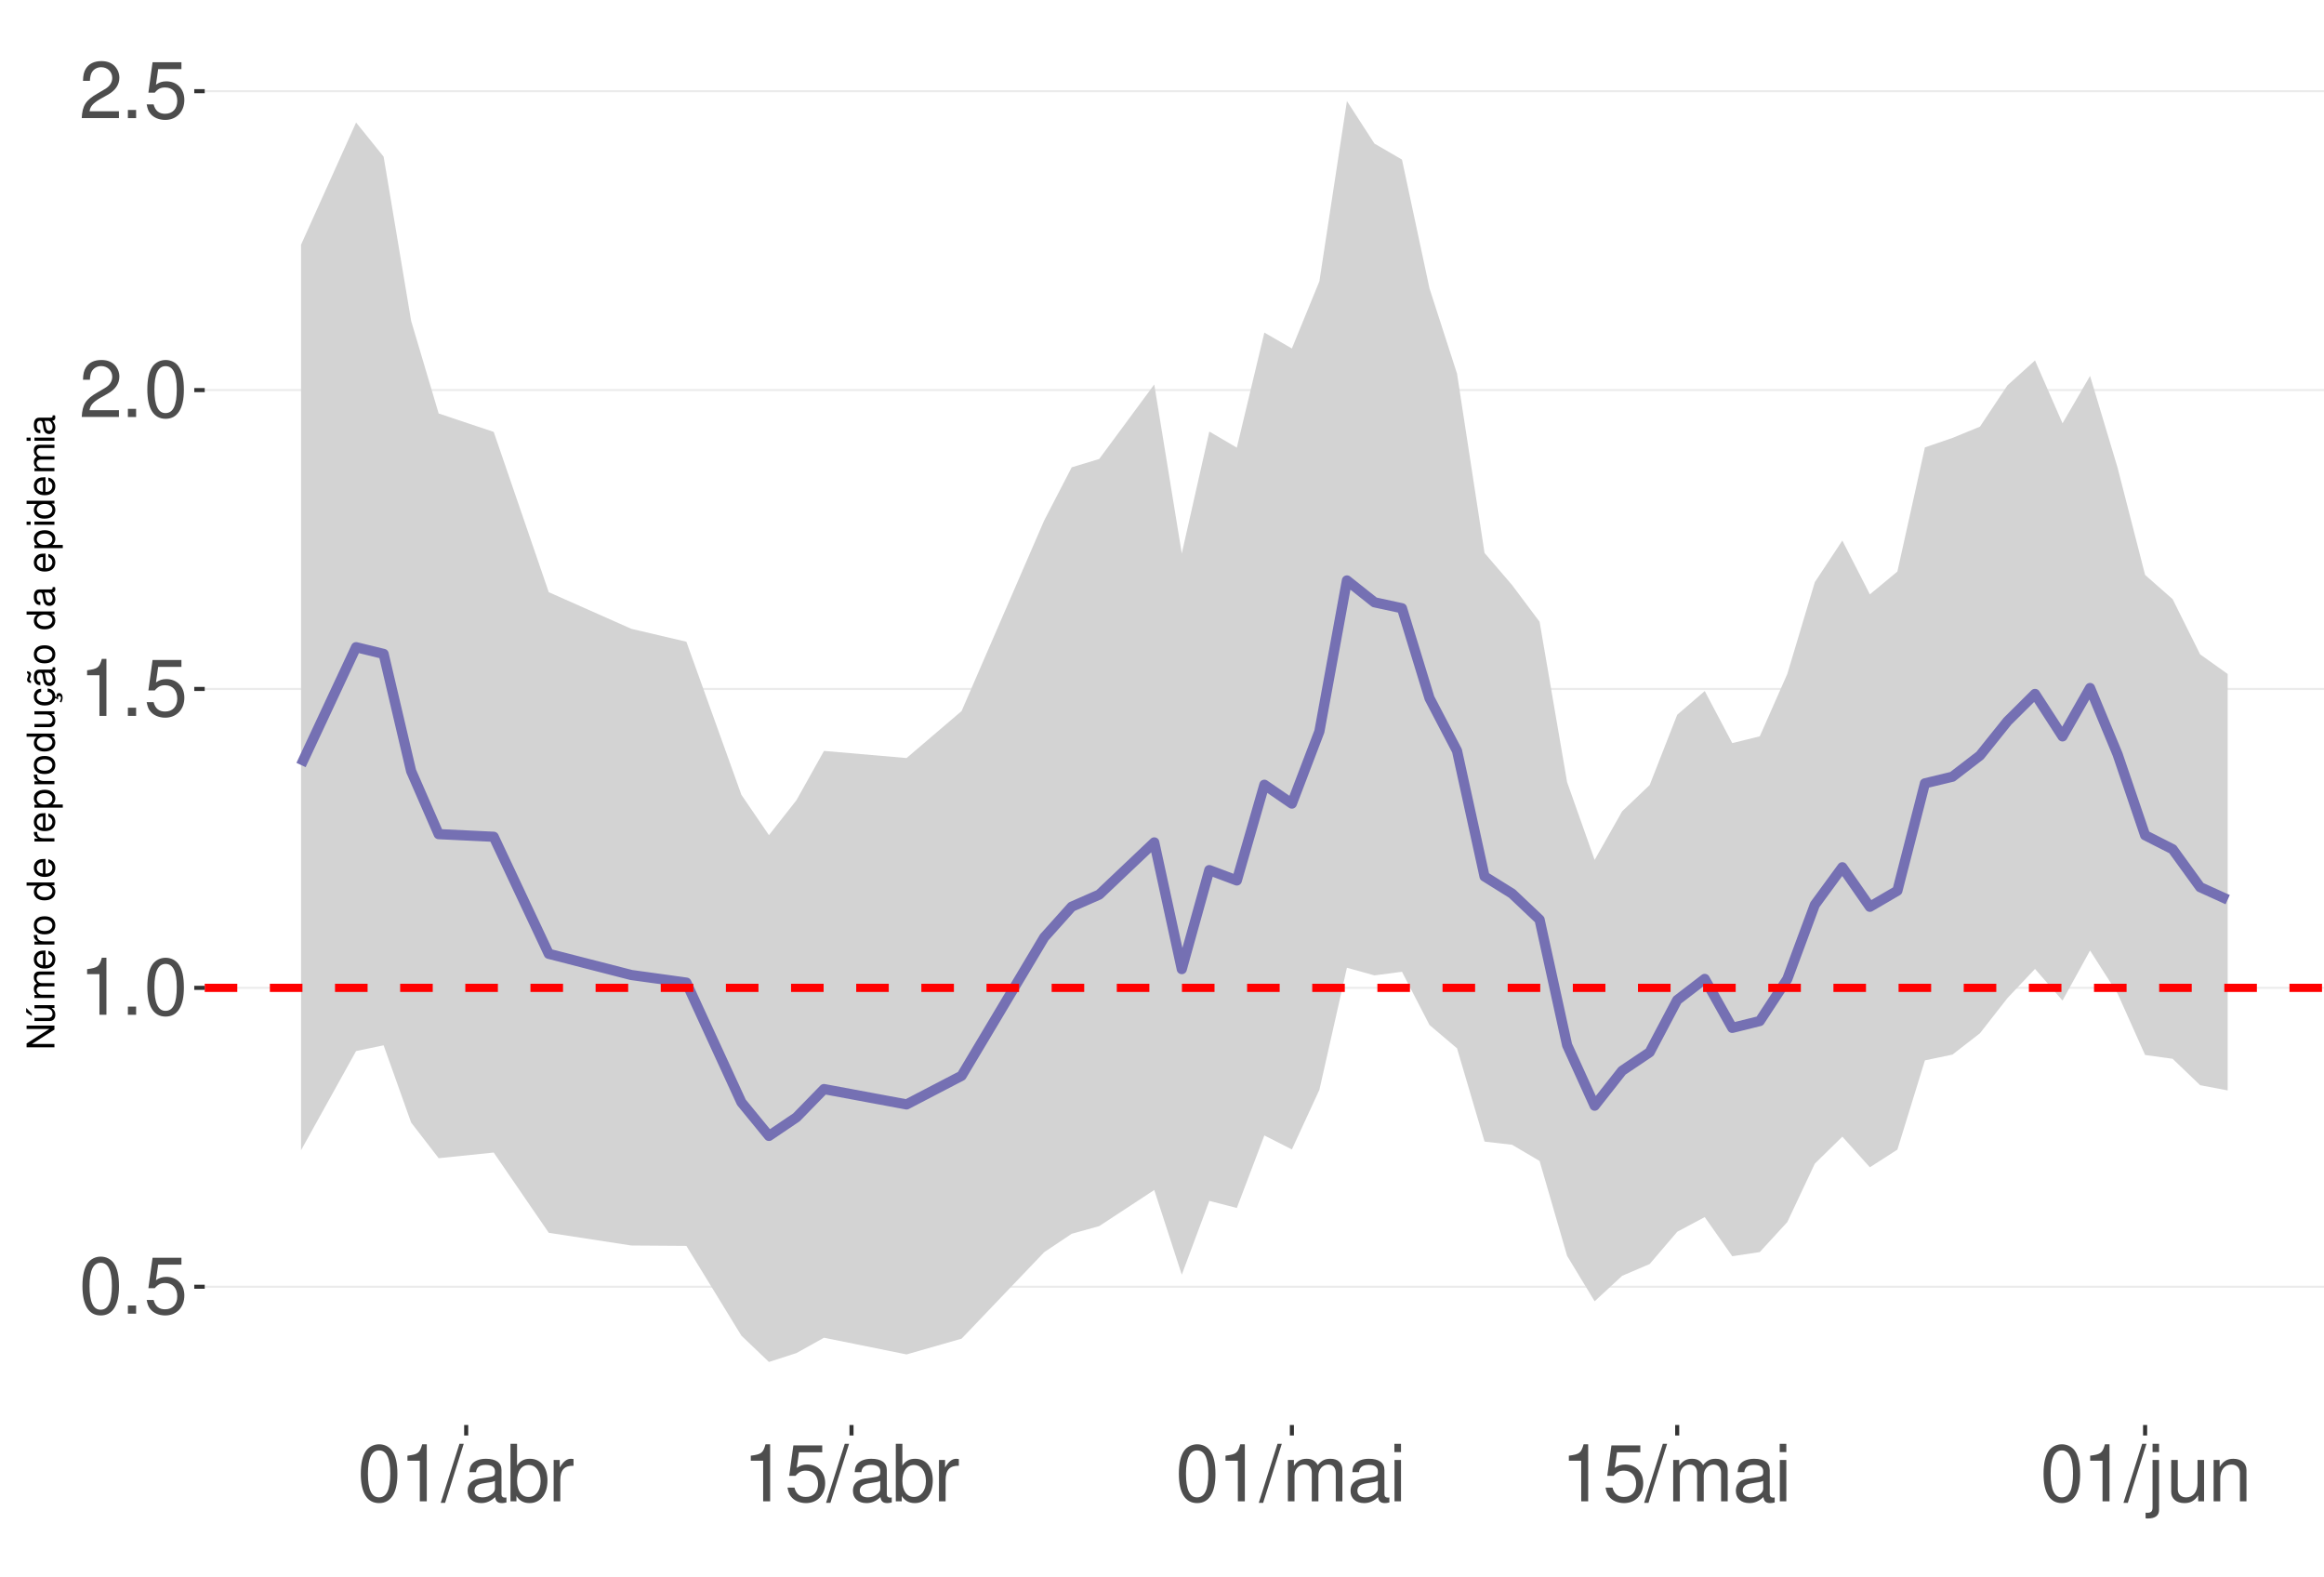
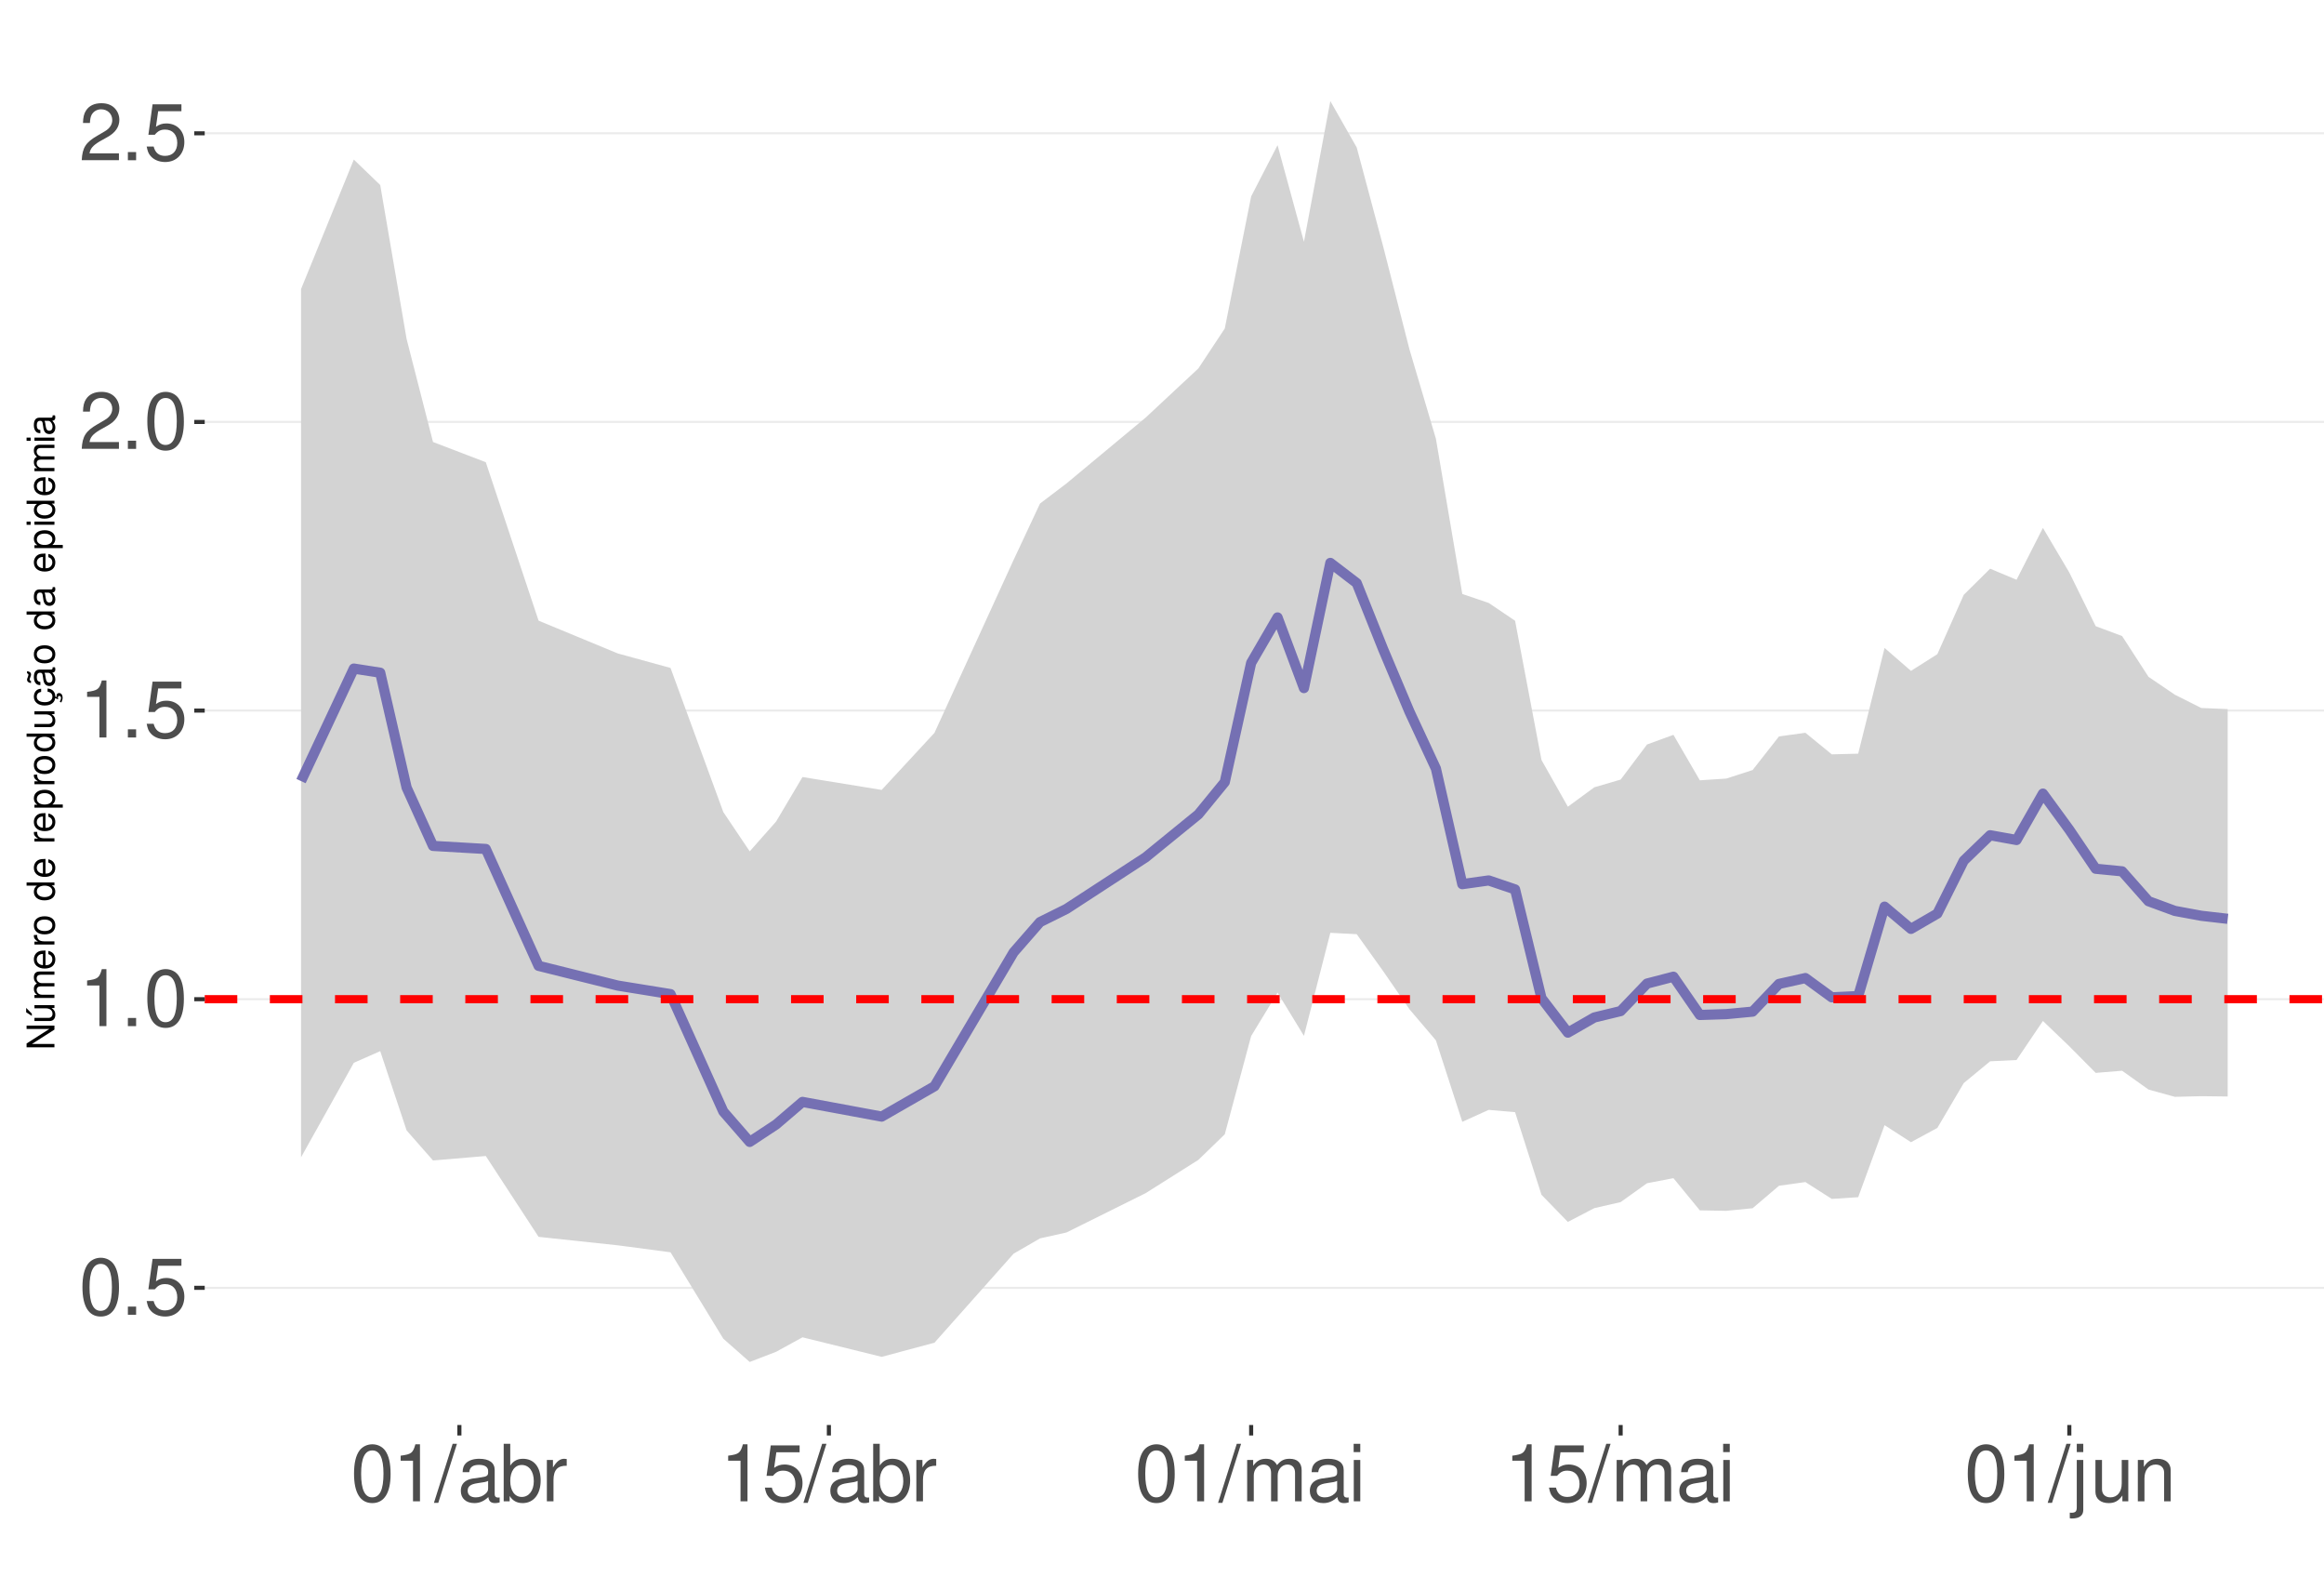
<svg xmlns="http://www.w3.org/2000/svg" xmlns:xlink="http://www.w3.org/1999/xlink" width="609pt" height="413pt" viewBox="0 0 609 413" version="1.1">
  <defs>
    <g>
      <symbol overflow="visible" id="glyph0-0">
        <path style="stroke:none;" d="" />
      </symbol>
      <symbol overflow="visible" id="glyph0-1">
        <path style="stroke:none;" d="M 5.688 -14.938 C 4.312 -14.938 3.078 -14.312 2.312 -13.297 C 1.359 -11.984 0.891 -10 0.891 -7.234 C 0.891 -2.188 2.547 0.469 5.688 0.469 C 8.781 0.469 10.469 -2.188 10.469 -7.109 C 10.469 -10 10.016 -11.938 9.047 -13.297 C 8.281 -14.328 7.062 -14.938 5.688 -14.938 Z M 5.688 -13.328 C 7.641 -13.328 8.609 -11.312 8.609 -7.266 C 8.609 -3.016 7.656 -1.031 5.641 -1.031 C 3.719 -1.031 2.75 -3.094 2.75 -7.203 C 2.75 -11.312 3.719 -13.328 5.688 -13.328 Z M 5.688 -13.328 " />
      </symbol>
      <symbol overflow="visible" id="glyph0-2">
        <path style="stroke:none;" d="M 3.953 -2.141 L 1.797 -2.141 L 1.797 0 L 3.953 0 Z M 3.953 -2.141 " />
      </symbol>
      <symbol overflow="visible" id="glyph0-3">
        <path style="stroke:none;" d="M 9.828 -14.641 L 2.266 -14.641 L 1.172 -6.672 L 2.844 -6.672 C 3.703 -7.688 4.406 -8.031 5.562 -8.031 C 7.516 -8.031 8.734 -6.688 8.734 -4.531 C 8.734 -2.422 7.516 -1.141 5.531 -1.141 C 3.953 -1.141 2.969 -1.938 2.547 -3.594 L 0.719 -3.594 C 0.969 -2.391 1.172 -1.812 1.609 -1.281 C 2.438 -0.172 3.922 0.469 5.578 0.469 C 8.531 0.469 10.594 -1.672 10.594 -4.766 C 10.594 -7.656 8.672 -9.641 5.859 -9.641 C 4.828 -9.641 4 -9.375 3.156 -8.766 L 3.734 -12.844 L 9.828 -12.844 Z M 9.828 -14.641 " />
      </symbol>
      <symbol overflow="visible" id="glyph0-4">
        <path style="stroke:none;" d="M 5.344 -10.641 L 5.344 0 L 7.172 0 L 7.172 -14.938 L 5.969 -14.938 C 5.328 -12.641 4.922 -12.328 2.109 -11.953 L 2.109 -10.641 Z M 5.344 -10.641 " />
      </symbol>
      <symbol overflow="visible" id="glyph0-5">
        <path style="stroke:none;" d="M 10.453 -1.797 L 2.75 -1.797 C 2.938 -3.031 3.594 -3.828 5.391 -4.922 L 7.453 -6.078 C 9.5 -7.203 10.562 -8.734 10.562 -10.578 C 10.562 -11.812 10.062 -12.969 9.188 -13.781 C 8.328 -14.562 7.25 -14.938 5.859 -14.938 C 4 -14.938 2.625 -14.281 1.812 -13 C 1.297 -12.203 1.078 -11.281 1.031 -9.766 L 2.844 -9.766 C 2.906 -10.781 3.031 -11.375 3.281 -11.875 C 3.766 -12.781 4.703 -13.344 5.797 -13.344 C 7.453 -13.344 8.703 -12.141 8.703 -10.531 C 8.703 -9.344 8.016 -8.297 6.719 -7.562 L 4.812 -6.438 C 1.75 -4.688 0.875 -3.281 0.703 -0.016 L 10.453 -0.016 Z M 10.453 -1.797 " />
      </symbol>
      <symbol overflow="visible" id="glyph0-6">
        <path style="stroke:none;" d="M 4.734 -15.062 L -0.172 0.406 L 0.969 0.406 L 5.859 -15.062 Z M 4.734 -15.062 " />
      </symbol>
      <symbol overflow="visible" id="glyph0-7">
        <path style="stroke:none;" d="M 11.047 -1.016 C 10.859 -0.969 10.781 -0.969 10.672 -0.969 C 10.078 -0.969 9.75 -1.281 9.75 -1.812 L 9.75 -8.188 C 9.75 -10.094 8.344 -11.141 5.688 -11.141 C 4.094 -11.141 2.828 -10.672 2.094 -9.875 C 1.594 -9.312 1.391 -8.703 1.344 -7.625 L 3.078 -7.625 C 3.219 -8.938 4 -9.547 5.625 -9.547 C 7.188 -9.547 8.031 -8.969 8.031 -7.938 L 8.031 -7.484 C 8.016 -6.734 7.641 -6.469 6.234 -6.281 C 3.797 -5.969 3.422 -5.891 2.766 -5.625 C 1.516 -5.078 0.875 -4.125 0.875 -2.734 C 0.875 -0.766 2.234 0.469 4.422 0.469 C 5.781 0.469 6.875 0 8.094 -1.109 C 8.219 0 8.766 0.469 9.875 0.469 C 10.25 0.469 10.469 0.438 11.047 0.297 Z M 8.031 -3.406 C 8.031 -2.828 7.875 -2.484 7.359 -2 C 6.656 -1.359 5.797 -1.031 4.797 -1.031 C 3.453 -1.031 2.672 -1.672 2.672 -2.766 C 2.672 -3.906 3.406 -4.484 5.266 -4.75 C 7.109 -5 7.453 -5.078 8.031 -5.344 Z M 8.031 -3.406 " />
      </symbol>
      <symbol overflow="visible" id="glyph0-8">
        <path style="stroke:none;" d="M 1.109 -15.062 L 1.109 0 L 2.672 0 L 2.672 -1.391 C 3.484 -0.125 4.578 0.469 6.094 0.469 C 8.938 0.469 10.797 -1.859 10.797 -5.453 C 10.797 -8.969 9.047 -11.141 6.172 -11.141 C 4.688 -11.141 3.641 -10.578 2.828 -9.359 L 2.828 -15.062 Z M 5.844 -9.516 C 7.766 -9.516 9 -7.844 9 -5.266 C 9 -2.812 7.719 -1.141 5.844 -1.141 C 4 -1.141 2.828 -2.781 2.828 -5.328 C 2.828 -7.875 4 -9.516 5.844 -9.516 Z M 5.844 -9.516 " />
      </symbol>
      <symbol overflow="visible" id="glyph0-9">
        <path style="stroke:none;" d="M 1.422 -10.828 L 1.422 0 L 3.156 0 L 3.156 -5.625 C 3.188 -8.219 4.25 -9.375 6.625 -9.312 L 6.625 -11.078 C 6.344 -11.109 6.172 -11.141 5.969 -11.141 C 4.859 -11.141 4 -10.469 3.016 -8.859 L 3.016 -10.828 Z M 1.422 -10.828 " />
      </symbol>
      <symbol overflow="visible" id="glyph0-10">
        <path style="stroke:none;" d="M 1.453 -10.828 L 1.453 0 L 3.188 0 L 3.188 -6.797 C 3.188 -8.359 4.312 -9.625 5.719 -9.625 C 7 -9.625 7.719 -8.844 7.719 -7.453 L 7.719 0 L 9.453 0 L 9.453 -6.797 C 9.453 -8.359 10.594 -9.625 12 -9.625 C 13.266 -9.625 14 -8.812 14 -7.453 L 14 0 L 15.734 0 L 15.734 -8.125 C 15.734 -10.062 14.625 -11.141 12.594 -11.141 C 11.156 -11.141 10.281 -10.703 9.281 -9.484 C 8.641 -10.641 7.766 -11.141 6.359 -11.141 C 4.922 -11.141 3.953 -10.594 3.031 -9.297 L 3.031 -10.828 Z M 1.453 -10.828 " />
      </symbol>
      <symbol overflow="visible" id="glyph0-11">
        <path style="stroke:none;" d="M 3.094 -10.828 L 1.391 -10.828 L 1.391 0 L 3.094 0 Z M 3.094 -15.062 L 1.359 -15.062 L 1.359 -12.891 L 3.094 -12.891 Z M 3.094 -15.062 " />
      </symbol>
      <symbol overflow="visible" id="glyph0-12">
        <path style="stroke:none;" d="M 1.453 -10.828 L 1.453 1.562 C 1.453 2.641 1.109 3 0.047 3 C -0.078 3 -0.141 3 -0.375 2.969 L -0.375 4.438 C -0.172 4.484 -0.062 4.5 0.203 4.5 C 2.141 4.5 3.156 3.734 3.156 2.25 L 3.156 -10.828 Z M 3.156 -15.062 L 1.453 -15.062 L 1.453 -12.891 L 3.156 -12.891 Z M 3.156 -15.062 " />
      </symbol>
      <symbol overflow="visible" id="glyph0-13">
        <path style="stroke:none;" d="M 9.953 0 L 9.953 -10.828 L 8.234 -10.828 L 8.234 -4.688 C 8.234 -2.484 7.078 -1.031 5.281 -1.031 C 3.922 -1.031 3.062 -1.859 3.062 -3.156 L 3.062 -10.828 L 1.344 -10.828 L 1.344 -2.484 C 1.344 -0.688 2.688 0.469 4.797 0.469 C 6.375 0.469 7.391 -0.078 8.406 -1.516 L 8.406 0 Z M 9.953 0 " />
      </symbol>
      <symbol overflow="visible" id="glyph0-14">
        <path style="stroke:none;" d="M 1.453 -10.828 L 1.453 0 L 3.188 0 L 3.188 -5.969 C 3.188 -8.188 4.344 -9.625 6.109 -9.625 C 7.484 -9.625 8.344 -8.797 8.344 -7.5 L 8.344 0 L 10.062 0 L 10.062 -8.188 C 10.062 -9.984 8.719 -11.141 6.625 -11.141 C 5.016 -11.141 3.984 -10.516 3.031 -9 L 3.031 -10.828 Z M 1.453 -10.828 " />
      </symbol>
      <symbol overflow="visible" id="glyph1-0">
        <path style="stroke:none;" d="" />
      </symbol>
      <symbol overflow="visible" id="glyph1-1">
        <path style="stroke:none;" d="M -7.297 -6.453 L -7.297 -5.578 L -1.328 -5.578 L -7.297 -1.766 L -7.297 -0.766 L 0 -0.766 L 0 -1.641 L -5.906 -1.641 L 0 -5.406 L 0 -6.453 Z M -7.297 -6.453 " />
      </symbol>
      <symbol overflow="visible" id="glyph1-2">
        <path style="stroke:none;" d="M 0 -4.812 L -5.234 -4.812 L -5.234 -3.984 L -2.266 -3.984 C -1.203 -3.984 -0.5 -3.438 -0.5 -2.562 C -0.5 -1.906 -0.906 -1.484 -1.531 -1.484 L -5.234 -1.484 L -5.234 -0.656 L -1.203 -0.656 C -0.328 -0.656 0.234 -1.297 0.234 -2.312 C 0.234 -3.094 -0.047 -3.578 -0.734 -4.062 L 0 -4.062 Z M -7.406 -2.953 L -5.922 -2 L -5.922 -2.594 L -7.406 -4.094 Z M -7.406 -2.953 " />
      </symbol>
      <symbol overflow="visible" id="glyph1-3">
        <path style="stroke:none;" d="M -5.234 -0.703 L 0 -0.703 L 0 -1.547 L -3.297 -1.547 C -4.047 -1.547 -4.656 -2.094 -4.656 -2.766 C -4.656 -3.391 -4.281 -3.734 -3.609 -3.734 L 0 -3.734 L 0 -4.578 L -3.297 -4.578 C -4.047 -4.578 -4.656 -5.125 -4.656 -5.812 C -4.656 -6.422 -4.266 -6.781 -3.609 -6.781 L 0 -6.781 L 0 -7.625 L -3.938 -7.625 C -4.875 -7.625 -5.391 -7.078 -5.391 -6.094 C -5.391 -5.406 -5.188 -4.984 -4.594 -4.484 C -5.156 -4.188 -5.391 -3.766 -5.391 -3.078 C -5.391 -2.375 -5.125 -1.906 -4.5 -1.469 L -5.234 -1.469 Z M -5.234 -0.703 " />
      </symbol>
      <symbol overflow="visible" id="glyph1-4">
        <path style="stroke:none;" d="M -2.344 -5.125 C -3.141 -5.125 -3.625 -5.062 -4.016 -4.922 C -4.875 -4.578 -5.391 -3.781 -5.391 -2.797 C -5.391 -1.344 -4.281 -0.406 -2.547 -0.406 C -0.812 -0.406 0.234 -1.297 0.234 -2.781 C 0.234 -3.984 -0.453 -4.812 -1.594 -5.016 L -1.594 -4.188 C -0.906 -3.953 -0.547 -3.484 -0.547 -2.812 C -0.547 -2.281 -0.781 -1.828 -1.219 -1.547 C -1.516 -1.344 -1.812 -1.281 -2.344 -1.266 Z M -3.016 -1.297 C -3.984 -1.359 -4.625 -1.953 -4.625 -2.797 C -4.625 -3.641 -3.953 -4.234 -3.016 -4.234 Z M -3.016 -1.297 " />
      </symbol>
      <symbol overflow="visible" id="glyph1-5">
        <path style="stroke:none;" d="M -5.234 -0.688 L 0 -0.688 L 0 -1.531 L -2.719 -1.531 C -3.984 -1.547 -4.547 -2.062 -4.516 -3.203 L -5.359 -3.203 C -5.375 -3.062 -5.391 -2.984 -5.391 -2.891 C -5.391 -2.344 -5.062 -1.938 -4.297 -1.453 L -5.234 -1.453 Z M -5.234 -0.688 " />
      </symbol>
      <symbol overflow="visible" id="glyph1-6">
        <path style="stroke:none;" d="M -5.391 -2.719 C -5.391 -1.234 -4.344 -0.359 -2.578 -0.359 C -0.812 -0.359 0.234 -1.234 0.234 -2.734 C 0.234 -4.203 -0.812 -5.094 -2.547 -5.094 C -4.359 -5.094 -5.391 -4.234 -5.391 -2.719 Z M -4.625 -2.734 C -4.625 -3.672 -3.844 -4.234 -2.547 -4.234 C -1.312 -4.234 -0.547 -3.656 -0.547 -2.734 C -0.547 -1.797 -1.312 -1.234 -2.578 -1.234 C -3.844 -1.234 -4.625 -1.797 -4.625 -2.734 Z M -4.625 -2.734 " />
      </symbol>
      <symbol overflow="visible" id="glyph1-7">
        <path style="stroke:none;" d="" />
      </symbol>
      <symbol overflow="visible" id="glyph1-8">
        <path style="stroke:none;" d="M -7.297 -4.953 L -7.297 -4.125 L -4.578 -4.125 C -5.109 -3.766 -5.391 -3.203 -5.391 -2.516 C -5.391 -1.156 -4.297 -0.266 -2.625 -0.266 C -0.859 -0.266 0.234 -1.125 0.234 -2.547 C 0.234 -3.266 -0.047 -3.766 -0.688 -4.203 L 0 -4.203 L 0 -4.953 Z M -4.609 -2.656 C -4.609 -3.547 -3.812 -4.125 -2.562 -4.125 C -1.344 -4.125 -0.547 -3.547 -0.547 -2.656 C -0.547 -1.734 -1.359 -1.125 -2.578 -1.125 C -3.797 -1.125 -4.609 -1.734 -4.609 -2.656 Z M -4.609 -2.656 " />
      </symbol>
      <symbol overflow="visible" id="glyph1-9">
        <path style="stroke:none;" d="M 2.188 -0.547 L 2.188 -1.375 L -0.547 -1.375 C -0.016 -1.812 0.234 -2.312 0.234 -2.984 C 0.234 -4.344 -0.859 -5.234 -2.531 -5.234 C -4.297 -5.234 -5.391 -4.375 -5.391 -2.984 C -5.391 -2.266 -5.062 -1.703 -4.453 -1.312 L -5.234 -1.312 L -5.234 -0.547 Z M -4.609 -2.844 C -4.609 -3.766 -3.797 -4.359 -2.547 -4.359 C -1.359 -4.359 -0.547 -3.75 -0.547 -2.844 C -0.547 -1.953 -1.344 -1.375 -2.578 -1.375 C -3.812 -1.375 -4.609 -1.953 -4.609 -2.844 Z M -4.609 -2.844 " />
      </symbol>
      <symbol overflow="visible" id="glyph1-10">
        <path style="stroke:none;" d="M 0 -4.812 L -5.234 -4.812 L -5.234 -3.984 L -2.266 -3.984 C -1.203 -3.984 -0.5 -3.438 -0.5 -2.562 C -0.5 -1.906 -0.906 -1.484 -1.531 -1.484 L -5.234 -1.484 L -5.234 -0.656 L -1.203 -0.656 C -0.328 -0.656 0.234 -1.297 0.234 -2.312 C 0.234 -3.094 -0.047 -3.578 -0.734 -4.062 L 0 -4.062 Z M 0 -4.812 " />
      </symbol>
      <symbol overflow="visible" id="glyph1-11">
        <path style="stroke:none;" d="M 0.234 -2.641 C 0.234 -3.875 -0.547 -4.703 -1.797 -4.766 L -1.797 -3.938 C -0.953 -3.797 -0.531 -3.359 -0.531 -2.656 C -0.531 -1.734 -1.281 -1.188 -2.516 -1.188 C -3.844 -1.188 -4.625 -1.719 -4.625 -2.625 C -4.625 -3.328 -4.203 -3.766 -3.484 -3.875 L -3.484 -4.703 C -3.984 -4.672 -4.312 -4.562 -4.609 -4.359 C -5.094 -4 -5.391 -3.375 -5.391 -2.641 C -5.391 -1.219 -4.266 -0.312 -2.531 -0.312 C -1.469 -0.312 -0.625 -0.672 -0.156 -1.312 C 0.047 -1.594 0.125 -1.812 0.203 -2.25 L 0.922 -1.938 L 0.984 -2.062 C 0.938 -2.188 0.906 -2.25 0.906 -2.375 C 0.906 -2.656 1.047 -2.828 1.281 -2.828 C 1.547 -2.828 1.734 -2.594 1.734 -2.297 C 1.734 -2.031 1.672 -1.844 1.438 -1.406 L 1.406 -1.312 L 1.812 -1.094 C 2.078 -1.75 2.141 -1.953 2.141 -2.344 C 2.141 -3.109 1.781 -3.578 1.203 -3.578 C 0.781 -3.578 0.547 -3.297 0.547 -2.797 C 0.547 -2.703 0.547 -2.641 0.562 -2.516 Z M 0.234 -2.641 " />
      </symbol>
      <symbol overflow="visible" id="glyph1-12">
        <path style="stroke:none;" d="M -0.484 -5.344 C -0.469 -5.266 -0.469 -5.219 -0.469 -5.172 C -0.469 -4.875 -0.625 -4.719 -0.875 -4.719 L -3.953 -4.719 C -4.891 -4.719 -5.391 -4.047 -5.391 -2.75 C -5.391 -1.984 -5.172 -1.375 -4.781 -1.016 C -4.516 -0.766 -4.203 -0.672 -3.688 -0.656 L -3.688 -1.484 C -4.328 -1.562 -4.625 -1.938 -4.625 -2.719 C -4.625 -3.484 -4.344 -3.891 -3.844 -3.891 L -3.625 -3.891 C -3.266 -3.875 -3.125 -3.703 -3.047 -3.016 C -2.891 -1.844 -2.844 -1.656 -2.719 -1.344 C -2.453 -0.734 -2 -0.422 -1.312 -0.422 C -0.375 -0.422 0.234 -1.078 0.234 -2.141 C 0.234 -2.797 0 -3.328 -0.547 -3.922 C 0 -3.984 0.234 -4.234 0.234 -4.781 C 0.234 -4.953 0.203 -5.062 0.141 -5.344 Z M -1.656 -3.891 C -1.375 -3.891 -1.203 -3.812 -0.969 -3.562 C -0.656 -3.219 -0.5 -2.812 -0.5 -2.312 C -0.5 -1.672 -0.812 -1.297 -1.344 -1.297 C -1.891 -1.297 -2.172 -1.656 -2.297 -2.547 C -2.422 -3.438 -2.453 -3.609 -2.594 -3.891 Z M -7.172 -3.75 C -6.922 -3.672 -6.812 -3.547 -6.812 -3.375 C -6.812 -3.25 -6.875 -2.984 -6.984 -2.734 C -7.156 -2.312 -7.172 -2.25 -7.172 -2.047 C -7.172 -1.594 -6.797 -1.297 -6.141 -1.188 L -6.141 -1.766 C -6.375 -1.812 -6.5 -1.938 -6.5 -2.094 C -6.5 -2.203 -6.469 -2.344 -6.375 -2.578 C -6.156 -3.156 -6.125 -3.234 -6.125 -3.438 C -6.125 -3.922 -6.484 -4.219 -7.172 -4.312 Z M -7.172 -3.75 " />
      </symbol>
      <symbol overflow="visible" id="glyph1-13">
        <path style="stroke:none;" d="M -0.484 -5.344 C -0.469 -5.266 -0.469 -5.219 -0.469 -5.172 C -0.469 -4.875 -0.625 -4.719 -0.875 -4.719 L -3.953 -4.719 C -4.891 -4.719 -5.391 -4.047 -5.391 -2.75 C -5.391 -1.984 -5.172 -1.375 -4.781 -1.016 C -4.516 -0.766 -4.203 -0.672 -3.688 -0.656 L -3.688 -1.484 C -4.328 -1.562 -4.625 -1.938 -4.625 -2.719 C -4.625 -3.484 -4.344 -3.891 -3.844 -3.891 L -3.625 -3.891 C -3.266 -3.875 -3.125 -3.703 -3.047 -3.016 C -2.891 -1.844 -2.844 -1.656 -2.719 -1.344 C -2.453 -0.734 -2 -0.422 -1.312 -0.422 C -0.375 -0.422 0.234 -1.078 0.234 -2.141 C 0.234 -2.797 0 -3.328 -0.547 -3.922 C 0 -3.984 0.234 -4.234 0.234 -4.781 C 0.234 -4.953 0.203 -5.062 0.141 -5.344 Z M -1.656 -3.891 C -1.375 -3.891 -1.203 -3.812 -0.969 -3.562 C -0.656 -3.219 -0.5 -2.812 -0.5 -2.312 C -0.5 -1.672 -0.812 -1.297 -1.344 -1.297 C -1.891 -1.297 -2.172 -1.656 -2.297 -2.547 C -2.422 -3.438 -2.453 -3.609 -2.594 -3.891 Z M -1.656 -3.891 " />
      </symbol>
      <symbol overflow="visible" id="glyph1-14">
        <path style="stroke:none;" d="M -5.234 -1.5 L -5.234 -0.672 L 0 -0.672 L 0 -1.5 Z M -7.297 -1.5 L -7.297 -0.656 L -6.234 -0.656 L -6.234 -1.5 Z M -7.297 -1.5 " />
      </symbol>
    </g>
    <clipPath id="clip1">
      <path d="M 53.645 9.961 L 609 9.961 L 609 373.328 L 53.645 373.328 Z M 53.645 9.961 " />
    </clipPath>
    <clipPath id="clip2">
-       <path d="M 53.645 336 L 609 336 L 609 338 L 53.645 338 Z M 53.645 336 " />
+       <path d="M 53.645 337 L 609 337 L 609 338 L 53.645 338 Z M 53.645 337 " />
    </clipPath>
    <clipPath id="clip3">
-       <path d="M 53.645 258 L 609 258 L 609 260 L 53.645 260 Z M 53.645 258 " />
+       <path d="M 53.645 261 L 609 261 L 609 263 L 53.645 263 Z M 53.645 261 " />
    </clipPath>
    <clipPath id="clip4">
-       <path d="M 53.645 180 L 609 180 L 609 181 L 53.645 181 Z M 53.645 180 " />
+       <path d="M 53.645 185 L 609 185 L 609 187 L 53.645 187 Z M 53.645 185 " />
    </clipPath>
    <clipPath id="clip5">
-       <path d="M 53.645 101 L 609 101 L 609 103 L 53.645 103 Z M 53.645 101 " />
+       <path d="M 53.645 110 L 609 110 L 609 111 L 53.645 111 Z M 53.645 110 " />
    </clipPath>
    <clipPath id="clip6">
-       <path d="M 53.645 23 L 609 23 L 609 25 L 53.645 25 Z M 53.645 23 " />
+       <path d="M 53.645 34 L 609 34 L 609 36 L 53.645 36 Z M 53.645 34 " />
    </clipPath>
    <clipPath id="clip7">
-       <path d="M 53.645 257 L 609 257 L 609 260 L 53.645 260 Z M 53.645 257 " />
+       <path d="M 53.645 260 L 609 260 L 609 263 L 53.645 263 Z M 53.645 260 " />
    </clipPath>
  </defs>
  <g id="surface177">
    <rect x="0" y="0" width="609" height="413" style="fill:rgb(100%,100%,100%);fill-opacity:1;stroke:none;" />
    <rect x="0" y="0" width="609" height="413" style="fill:rgb(100%,100%,100%);fill-opacity:1;stroke:none;" />
    <path style="fill:none;stroke-width:1.067;stroke-linecap:round;stroke-linejoin:round;stroke:rgb(100%,100%,100%);stroke-opacity:1;stroke-miterlimit:10;" d="M 0 413 L 609 413 L 609 0 L 0 0 Z M 0 413 " />
    <g clip-path="url(#clip1)" clip-rule="nonzero">
      <path style=" stroke:none;fill-rule:nonzero;fill:rgb(100%,100%,100%);fill-opacity:1;" d="M 53.645 373.328 L 609 373.328 L 609 9.961 L 53.645 9.961 Z M 53.645 373.328 " />
    </g>
    <g clip-path="url(#clip2)" clip-rule="nonzero">
-       <path style="fill:none;stroke-width:0.533;stroke-linecap:butt;stroke-linejoin:round;stroke:rgb(92.157%,92.157%,92.157%);stroke-opacity:1;stroke-miterlimit:10;" d="M 53.645 337.102 L 609 337.102 " />
+       <path style="fill:none;stroke-width:0.533;stroke-linecap:butt;stroke-linejoin:round;stroke:rgb(92.157%,92.157%,92.157%);stroke-opacity:1;stroke-miterlimit:10;" d="M 53.645 337.391 L 609 337.391 " />
    </g>
    <g clip-path="url(#clip3)" clip-rule="nonzero">
-       <path style="fill:none;stroke-width:0.533;stroke-linecap:butt;stroke-linejoin:round;stroke:rgb(92.157%,92.157%,92.157%);stroke-opacity:1;stroke-miterlimit:10;" d="M 53.645 258.801 L 609 258.801 " />
+       <path style="fill:none;stroke-width:0.533;stroke-linecap:butt;stroke-linejoin:round;stroke:rgb(92.157%,92.157%,92.157%);stroke-opacity:1;stroke-miterlimit:10;" d="M 53.645 261.773 L 609 261.773 " />
    </g>
    <g clip-path="url(#clip4)" clip-rule="nonzero">
-       <path style="fill:none;stroke-width:0.533;stroke-linecap:butt;stroke-linejoin:round;stroke:rgb(92.157%,92.157%,92.157%);stroke-opacity:1;stroke-miterlimit:10;" d="M 53.645 180.496 L 609 180.496 " />
+       <path style="fill:none;stroke-width:0.533;stroke-linecap:butt;stroke-linejoin:round;stroke:rgb(92.157%,92.157%,92.157%);stroke-opacity:1;stroke-miterlimit:10;" d="M 53.645 186.156 L 609 186.156 " />
    </g>
    <g clip-path="url(#clip5)" clip-rule="nonzero">
-       <path style="fill:none;stroke-width:0.533;stroke-linecap:butt;stroke-linejoin:round;stroke:rgb(92.157%,92.157%,92.157%);stroke-opacity:1;stroke-miterlimit:10;" d="M 53.645 102.195 L 609 102.195 " />
+       <path style="fill:none;stroke-width:0.533;stroke-linecap:butt;stroke-linejoin:round;stroke:rgb(92.157%,92.157%,92.157%);stroke-opacity:1;stroke-miterlimit:10;" d="M 53.645 110.543 L 609 110.543 " />
    </g>
    <g clip-path="url(#clip6)" clip-rule="nonzero">
-       <path style="fill:none;stroke-width:0.533;stroke-linecap:butt;stroke-linejoin:round;stroke:rgb(92.157%,92.157%,92.157%);stroke-opacity:1;stroke-miterlimit:10;" d="M 53.645 23.895 L 609 23.895 " />
-     </g>
-     <path style=" stroke:none;fill-rule:nonzero;fill:rgb(82.745%,82.745%,82.745%);fill-opacity:1;" d="M 78.887 64.117 L 93.312 32.098 L 100.527 41.047 L 107.738 84.07 L 114.949 108.324 L 129.375 113.152 L 143.801 155.141 L 165.438 164.738 L 179.863 168.121 L 194.285 208.227 L 201.5 218.797 L 208.711 209.629 L 215.926 196.723 L 237.562 198.594 L 251.984 186.281 L 273.625 136.352 L 280.836 122.43 L 288.047 120.242 L 302.473 100.719 L 309.684 145 L 316.898 113.055 L 324.109 117.273 L 331.324 87.133 L 338.535 91.297 L 345.746 73.684 L 352.961 26.48 L 360.172 37.621 L 367.383 41.805 L 374.598 75.559 L 381.809 97.875 L 389.023 144.867 L 396.234 153.266 L 403.445 162.891 L 410.66 204.926 L 417.871 225.281 L 425.082 212.543 L 432.297 205.656 L 439.508 187.258 L 446.723 181.039 L 453.934 194.68 L 461.145 192.902 L 468.359 176.562 L 475.57 152.516 L 482.781 141.613 L 489.996 155.711 L 497.207 149.73 L 504.422 117.207 L 511.633 114.734 L 518.844 111.773 L 526.059 100.941 L 533.27 94.426 L 540.48 110.898 L 547.695 98.492 L 554.906 122.52 L 562.121 150.621 L 569.332 156.965 L 576.543 171.43 L 583.758 176.57 L 583.758 285.672 L 576.543 284.301 L 569.332 277.383 L 562.121 276.391 L 554.906 260.293 L 547.695 249.02 L 540.48 262.125 L 533.27 253.84 L 526.059 261.469 L 518.844 270.695 L 511.633 276.285 L 504.422 277.797 L 497.207 301.18 L 489.996 305.809 L 482.781 297.785 L 475.57 304.852 L 468.359 320.16 L 461.145 328.02 L 453.934 329.109 L 446.723 318.855 L 439.508 322.707 L 432.297 331.148 L 425.082 334.238 L 417.871 340.914 L 410.66 329.023 L 403.445 304.148 L 396.234 299.91 L 389.023 299.078 L 381.809 274.641 L 374.598 268.531 L 367.383 254.586 L 360.172 255.535 L 352.961 253.535 L 345.746 285.504 L 338.535 301.129 L 331.324 297.465 L 324.109 316.469 L 316.898 314.605 L 309.684 333.949 L 302.473 311.758 L 288.047 321.219 L 280.836 323.23 L 273.625 328.055 L 251.984 350.707 L 237.562 354.836 L 215.926 350.461 L 208.711 354.477 L 201.5 356.812 L 194.285 349.926 L 179.863 326.402 L 165.438 326.301 L 143.801 322.973 L 129.375 301.945 L 114.949 303.426 L 107.738 294.09 L 100.527 273.852 L 93.312 275.359 L 78.887 301.344 Z M 78.887 64.117 " />
-     <path style="fill:none;stroke-width:2.667;stroke-linecap:butt;stroke-linejoin:round;stroke:rgb(45.882%,43.922%,70.196%);stroke-opacity:1;stroke-miterlimit:10;" d="M 78.887 200.418 L 93.312 169.551 L 100.527 171.316 L 107.738 202.008 L 114.949 218.527 L 129.375 219.219 L 143.801 249.883 L 165.438 255.434 L 179.863 257.426 L 194.285 288.789 L 201.5 297.594 L 208.711 292.723 L 215.926 285.32 L 237.562 289.34 L 251.984 281.832 L 273.625 245.59 L 280.836 237.543 L 288.047 234.371 L 302.473 220.695 L 309.684 253.887 L 316.898 227.949 L 324.109 230.664 L 331.324 205.59 L 338.535 210.531 L 345.746 191.605 L 352.961 152.066 L 360.172 157.789 L 367.383 159.352 L 374.598 182.906 L 381.809 196.699 L 389.023 229.609 L 396.234 234.102 L 403.445 240.926 L 410.66 273.812 L 417.871 289.668 L 425.082 280.516 L 432.297 275.664 L 439.508 262 L 446.723 256.461 L 453.934 269.285 L 461.145 267.496 L 468.359 256.496 L 475.57 237.043 L 482.781 227.207 L 489.996 237.562 L 497.207 233.352 L 504.422 205.223 L 511.633 203.484 L 518.844 197.934 L 526.059 188.953 L 533.27 181.797 L 540.48 192.918 L 547.695 180.246 L 554.906 197.609 L 562.121 218.812 L 569.332 222.477 L 576.543 232.414 L 583.758 235.691 " />
+       <path style="fill:none;stroke-width:0.533;stroke-linecap:butt;stroke-linejoin:round;stroke:rgb(92.157%,92.157%,92.157%);stroke-opacity:1;stroke-miterlimit:10;" d="M 53.645 34.926 L 609 34.926 " />
+     </g>
+     <path style=" stroke:none;fill-rule:nonzero;fill:rgb(82.745%,82.745%,82.745%);fill-opacity:1;" d="M 78.887 75.73 L 92.719 41.805 L 99.637 48.473 L 106.551 88.816 L 113.469 115.797 L 127.301 121.094 L 141.133 162.602 L 161.879 171.188 L 175.711 174.992 L 189.543 212.746 L 196.461 223.039 L 203.375 215.227 L 210.293 203.566 L 231.039 206.945 L 244.871 191.996 L 265.621 146.672 L 272.535 131.918 L 279.453 126.668 L 300.199 109.414 L 314.031 96.523 L 320.949 86.059 L 327.863 51.457 L 334.781 38.035 L 341.695 63.34 L 348.613 26.48 L 355.527 38.637 L 362.445 64.516 L 369.359 91.574 L 376.277 114.945 L 383.191 155.609 L 390.109 157.961 L 397.023 162.625 L 403.941 199.098 L 410.855 211.344 L 417.773 206.266 L 424.688 204.238 L 431.605 195.043 L 438.52 192.512 L 445.438 204.426 L 452.352 203.977 L 459.27 201.738 L 466.184 192.926 L 473.102 191.977 L 480.016 197.625 L 486.934 197.449 L 493.848 169.75 L 500.766 175.762 L 507.68 171.379 L 514.598 155.832 L 521.512 148.988 L 528.43 151.891 L 535.344 138.301 L 542.262 149.996 L 549.176 164.051 L 556.094 166.633 L 563.008 177.312 L 569.926 182.008 L 576.84 185.484 L 583.758 185.766 L 583.758 287.262 L 576.84 287.18 L 569.926 287.352 L 563.008 285.441 L 556.094 280.512 L 549.176 281.078 L 542.262 274.109 L 535.344 267.469 L 528.43 277.703 L 521.512 278.039 L 514.598 283.746 L 507.68 295.496 L 500.766 299.234 L 493.848 294.77 L 486.934 313.645 L 480.016 314.09 L 473.102 309.68 L 466.184 310.645 L 459.27 316.535 L 452.352 317.215 L 445.438 317.094 L 438.52 308.66 L 431.605 309.984 L 424.688 314.926 L 417.773 316.516 L 410.855 320.121 L 403.941 313.008 L 397.023 291.371 L 390.109 290.766 L 383.191 293.895 L 376.277 272.555 L 369.359 264.426 L 362.445 254.406 L 355.527 244.738 L 348.613 244.383 L 341.695 271.379 L 334.781 260.043 L 327.863 271.426 L 320.949 297.164 L 314.031 303.867 L 300.199 312.594 L 279.453 322.895 L 272.535 324.434 L 265.621 328.434 L 244.871 351.77 L 231.039 355.469 L 210.293 350.352 L 203.375 354.145 L 196.461 356.812 L 189.543 350.715 L 175.711 328.078 L 161.879 326.25 L 141.133 324.031 L 127.301 302.855 L 113.469 304.02 L 106.551 296.148 L 99.637 275.379 L 92.719 278.434 L 78.887 303.195 Z M 78.887 75.73 " />
+     <path style="fill:none;stroke-width:2.667;stroke-linecap:butt;stroke-linejoin:round;stroke:rgb(45.882%,43.922%,70.196%);stroke-opacity:1;stroke-miterlimit:10;" d="M 78.887 204.629 L 92.719 175.156 L 99.637 176.238 L 106.551 206.332 L 113.469 221.613 L 127.301 222.414 L 141.133 253.035 L 161.879 258.203 L 175.711 260.441 L 189.543 291.203 L 196.461 299.16 L 203.375 294.598 L 210.293 288.68 L 231.039 292.527 L 244.871 284.59 L 265.621 249.492 L 272.535 241.57 L 279.453 238.129 L 300.199 224.617 L 314.031 213.352 L 320.949 204.902 L 327.863 173.668 L 334.781 161.758 L 341.695 180.266 L 348.613 147.469 L 355.527 152.762 L 362.445 170.074 L 369.359 186.473 L 376.277 201.355 L 383.191 231.629 L 390.109 230.66 L 397.023 233.008 L 403.941 261.508 L 410.855 270.535 L 417.773 266.562 L 424.688 264.887 L 431.605 257.676 L 438.52 255.879 L 445.438 265.902 L 452.352 265.684 L 459.27 265.027 L 466.184 257.77 L 473.102 256.238 L 480.016 261.281 L 486.934 260.953 L 493.848 237.52 L 500.766 243.352 L 507.68 239.344 L 514.598 225.492 L 521.512 218.816 L 528.43 220.066 L 535.344 207.91 L 542.262 217.379 L 549.176 227.598 L 556.094 228.273 L 563.008 236.098 L 569.926 238.641 L 576.84 239.918 L 583.758 240.715 " />
    <g clip-path="url(#clip7)" clip-rule="nonzero">
-       <path style="fill:none;stroke-width:2.134;stroke-linecap:butt;stroke-linejoin:round;stroke:rgb(100%,0%,0%);stroke-opacity:1;stroke-dasharray:8.536,8.536;stroke-miterlimit:10;" d="M 53.645 258.801 L 609 258.801 " />
-     </g>
-     <g style="fill:rgb(30.196%,30.196%,30.196%);fill-opacity:1;">
-       <use xlink:href="#glyph0-1" x="20.715" y="344.155" />
-       <use xlink:href="#glyph0-2" x="31.715" y="344.155" />
-       <use xlink:href="#glyph0-3" x="37.715" y="344.155" />
-     </g>
-     <g style="fill:rgb(30.196%,30.196%,30.196%);fill-opacity:1;">
-       <use xlink:href="#glyph0-4" x="20.715" y="265.854" />
-       <use xlink:href="#glyph0-2" x="31.715" y="265.854" />
-       <use xlink:href="#glyph0-1" x="37.715" y="265.854" />
-     </g>
-     <g style="fill:rgb(30.196%,30.196%,30.196%);fill-opacity:1;">
-       <use xlink:href="#glyph0-4" x="20.715" y="187.55" />
-       <use xlink:href="#glyph0-2" x="31.715" y="187.55" />
-       <use xlink:href="#glyph0-3" x="37.715" y="187.55" />
-     </g>
-     <g style="fill:rgb(30.196%,30.196%,30.196%);fill-opacity:1;">
-       <use xlink:href="#glyph0-5" x="20.715" y="109.249" />
-       <use xlink:href="#glyph0-2" x="31.715" y="109.249" />
-       <use xlink:href="#glyph0-1" x="37.715" y="109.249" />
-     </g>
-     <g style="fill:rgb(30.196%,30.196%,30.196%);fill-opacity:1;">
-       <use xlink:href="#glyph0-5" x="20.715" y="30.948" />
-       <use xlink:href="#glyph0-2" x="31.715" y="30.948" />
-       <use xlink:href="#glyph0-3" x="37.715" y="30.948" />
-     </g>
-     <path style="fill:none;stroke-width:1.067;stroke-linecap:butt;stroke-linejoin:round;stroke:rgb(20%,20%,20%);stroke-opacity:1;stroke-miterlimit:10;" d="M 50.906 337.102 L 53.645 337.102 " />
-     <path style="fill:none;stroke-width:1.067;stroke-linecap:butt;stroke-linejoin:round;stroke:rgb(20%,20%,20%);stroke-opacity:1;stroke-miterlimit:10;" d="M 50.906 258.801 L 53.645 258.801 " />
-     <path style="fill:none;stroke-width:1.067;stroke-linecap:butt;stroke-linejoin:round;stroke:rgb(20%,20%,20%);stroke-opacity:1;stroke-miterlimit:10;" d="M 50.906 180.496 L 53.645 180.496 " />
-     <path style="fill:none;stroke-width:1.067;stroke-linecap:butt;stroke-linejoin:round;stroke:rgb(20%,20%,20%);stroke-opacity:1;stroke-miterlimit:10;" d="M 50.906 102.195 L 53.645 102.195 " />
-     <path style="fill:none;stroke-width:1.067;stroke-linecap:butt;stroke-linejoin:round;stroke:rgb(20%,20%,20%);stroke-opacity:1;stroke-miterlimit:10;" d="M 50.906 23.895 L 53.645 23.895 " />
-     <path style="fill:none;stroke-width:1.067;stroke-linecap:butt;stroke-linejoin:round;stroke:rgb(20%,20%,20%);stroke-opacity:1;stroke-miterlimit:10;" d="M 122.164 376.07 L 122.164 373.328 " />
-     <path style="fill:none;stroke-width:1.067;stroke-linecap:butt;stroke-linejoin:round;stroke:rgb(20%,20%,20%);stroke-opacity:1;stroke-miterlimit:10;" d="M 223.137 376.07 L 223.137 373.328 " />
-     <path style="fill:none;stroke-width:1.067;stroke-linecap:butt;stroke-linejoin:round;stroke:rgb(20%,20%,20%);stroke-opacity:1;stroke-miterlimit:10;" d="M 338.535 376.07 L 338.535 373.328 " />
-     <path style="fill:none;stroke-width:1.067;stroke-linecap:butt;stroke-linejoin:round;stroke:rgb(20%,20%,20%);stroke-opacity:1;stroke-miterlimit:10;" d="M 439.508 376.07 L 439.508 373.328 " />
-     <path style="fill:none;stroke-width:1.067;stroke-linecap:butt;stroke-linejoin:round;stroke:rgb(20%,20%,20%);stroke-opacity:1;stroke-miterlimit:10;" d="M 562.121 376.07 L 562.121 373.328 " />
-     <g style="fill:rgb(30.196%,30.196%,30.196%);fill-opacity:1;">
-       <use xlink:href="#glyph0-1" x="93.664" y="393.315" />
-       <use xlink:href="#glyph0-4" x="104.664" y="393.315" />
-       <use xlink:href="#glyph0-6" x="115.664" y="393.315" />
-       <use xlink:href="#glyph0-7" x="121.664" y="393.315" />
-       <use xlink:href="#glyph0-8" x="132.664" y="393.315" />
-       <use xlink:href="#glyph0-9" x="143.664" y="393.315" />
-     </g>
-     <g style="fill:rgb(30.196%,30.196%,30.196%);fill-opacity:1;">
-       <use xlink:href="#glyph0-4" x="194.637" y="393.315" />
-       <use xlink:href="#glyph0-3" x="205.637" y="393.315" />
-       <use xlink:href="#glyph0-6" x="216.637" y="393.315" />
-       <use xlink:href="#glyph0-7" x="222.637" y="393.315" />
-       <use xlink:href="#glyph0-8" x="233.637" y="393.315" />
-       <use xlink:href="#glyph0-9" x="244.637" y="393.315" />
-     </g>
-     <g style="fill:rgb(30.196%,30.196%,30.196%);fill-opacity:1;">
-       <use xlink:href="#glyph0-1" x="308.035" y="393.315" />
-       <use xlink:href="#glyph0-4" x="319.035" y="393.315" />
-       <use xlink:href="#glyph0-6" x="330.035" y="393.315" />
-       <use xlink:href="#glyph0-10" x="336.035" y="393.315" />
-       <use xlink:href="#glyph0-7" x="353.035" y="393.315" />
-       <use xlink:href="#glyph0-11" x="364.035" y="393.315" />
-     </g>
-     <g style="fill:rgb(30.196%,30.196%,30.196%);fill-opacity:1;">
-       <use xlink:href="#glyph0-4" x="409.008" y="393.315" />
-       <use xlink:href="#glyph0-3" x="420.008" y="393.315" />
-       <use xlink:href="#glyph0-6" x="431.008" y="393.315" />
-       <use xlink:href="#glyph0-10" x="437.008" y="393.315" />
-       <use xlink:href="#glyph0-7" x="454.008" y="393.315" />
-       <use xlink:href="#glyph0-11" x="465.008" y="393.315" />
-     </g>
-     <g style="fill:rgb(30.196%,30.196%,30.196%);fill-opacity:1;">
-       <use xlink:href="#glyph0-1" x="534.621" y="393.315" />
-       <use xlink:href="#glyph0-4" x="545.621" y="393.315" />
-       <use xlink:href="#glyph0-6" x="556.621" y="393.315" />
-       <use xlink:href="#glyph0-12" x="562.621" y="393.315" />
-       <use xlink:href="#glyph0-13" x="567.621" y="393.315" />
-       <use xlink:href="#glyph0-14" x="578.621" y="393.315" />
+       <path style="fill:none;stroke-width:2.134;stroke-linecap:butt;stroke-linejoin:round;stroke:rgb(100%,0%,0%);stroke-opacity:1;stroke-dasharray:8.536,8.536;stroke-miterlimit:10;" d="M 53.645 261.773 L 609 261.773 " />
+     </g>
+     <g style="fill:rgb(30.196%,30.196%,30.196%);fill-opacity:1;">
+       <use xlink:href="#glyph0-1" x="20.715" y="344.444" />
+       <use xlink:href="#glyph0-2" x="31.715" y="344.444" />
+       <use xlink:href="#glyph0-3" x="37.715" y="344.444" />
+     </g>
+     <g style="fill:rgb(30.196%,30.196%,30.196%);fill-opacity:1;">
+       <use xlink:href="#glyph0-4" x="20.715" y="268.827" />
+       <use xlink:href="#glyph0-2" x="31.715" y="268.827" />
+       <use xlink:href="#glyph0-1" x="37.715" y="268.827" />
+     </g>
+     <g style="fill:rgb(30.196%,30.196%,30.196%);fill-opacity:1;">
+       <use xlink:href="#glyph0-4" x="20.715" y="193.21" />
+       <use xlink:href="#glyph0-2" x="31.715" y="193.21" />
+       <use xlink:href="#glyph0-3" x="37.715" y="193.21" />
+     </g>
+     <g style="fill:rgb(30.196%,30.196%,30.196%);fill-opacity:1;">
+       <use xlink:href="#glyph0-5" x="20.715" y="117.597" />
+       <use xlink:href="#glyph0-2" x="31.715" y="117.597" />
+       <use xlink:href="#glyph0-1" x="37.715" y="117.597" />
+     </g>
+     <g style="fill:rgb(30.196%,30.196%,30.196%);fill-opacity:1;">
+       <use xlink:href="#glyph0-5" x="20.715" y="41.979" />
+       <use xlink:href="#glyph0-2" x="31.715" y="41.979" />
+       <use xlink:href="#glyph0-3" x="37.715" y="41.979" />
+     </g>
+     <path style="fill:none;stroke-width:1.067;stroke-linecap:butt;stroke-linejoin:round;stroke:rgb(20%,20%,20%);stroke-opacity:1;stroke-miterlimit:10;" d="M 50.906 337.391 L 53.645 337.391 " />
+     <path style="fill:none;stroke-width:1.067;stroke-linecap:butt;stroke-linejoin:round;stroke:rgb(20%,20%,20%);stroke-opacity:1;stroke-miterlimit:10;" d="M 50.906 261.773 L 53.645 261.773 " />
+     <path style="fill:none;stroke-width:1.067;stroke-linecap:butt;stroke-linejoin:round;stroke:rgb(20%,20%,20%);stroke-opacity:1;stroke-miterlimit:10;" d="M 50.906 186.156 L 53.645 186.156 " />
+     <path style="fill:none;stroke-width:1.067;stroke-linecap:butt;stroke-linejoin:round;stroke:rgb(20%,20%,20%);stroke-opacity:1;stroke-miterlimit:10;" d="M 50.906 110.543 L 53.645 110.543 " />
+     <path style="fill:none;stroke-width:1.067;stroke-linecap:butt;stroke-linejoin:round;stroke:rgb(20%,20%,20%);stroke-opacity:1;stroke-miterlimit:10;" d="M 50.906 34.926 L 53.645 34.926 " />
+     <path style="fill:none;stroke-width:1.067;stroke-linecap:butt;stroke-linejoin:round;stroke:rgb(20%,20%,20%);stroke-opacity:1;stroke-miterlimit:10;" d="M 120.383 376.07 L 120.383 373.328 " />
+     <path style="fill:none;stroke-width:1.067;stroke-linecap:butt;stroke-linejoin:round;stroke:rgb(20%,20%,20%);stroke-opacity:1;stroke-miterlimit:10;" d="M 217.207 376.07 L 217.207 373.328 " />
+     <path style="fill:none;stroke-width:1.067;stroke-linecap:butt;stroke-linejoin:round;stroke:rgb(20%,20%,20%);stroke-opacity:1;stroke-miterlimit:10;" d="M 327.863 376.07 L 327.863 373.328 " />
+     <path style="fill:none;stroke-width:1.067;stroke-linecap:butt;stroke-linejoin:round;stroke:rgb(20%,20%,20%);stroke-opacity:1;stroke-miterlimit:10;" d="M 424.688 376.07 L 424.688 373.328 " />
+     <path style="fill:none;stroke-width:1.067;stroke-linecap:butt;stroke-linejoin:round;stroke:rgb(20%,20%,20%);stroke-opacity:1;stroke-miterlimit:10;" d="M 542.262 376.07 L 542.262 373.328 " />
+     <g style="fill:rgb(30.196%,30.196%,30.196%);fill-opacity:1;">
+       <use xlink:href="#glyph0-1" x="91.883" y="393.315" />
+       <use xlink:href="#glyph0-4" x="102.883" y="393.315" />
+       <use xlink:href="#glyph0-6" x="113.883" y="393.315" />
+       <use xlink:href="#glyph0-7" x="119.883" y="393.315" />
+       <use xlink:href="#glyph0-8" x="130.883" y="393.315" />
+       <use xlink:href="#glyph0-9" x="141.883" y="393.315" />
+     </g>
+     <g style="fill:rgb(30.196%,30.196%,30.196%);fill-opacity:1;">
+       <use xlink:href="#glyph0-4" x="188.707" y="393.315" />
+       <use xlink:href="#glyph0-3" x="199.707" y="393.315" />
+       <use xlink:href="#glyph0-6" x="210.707" y="393.315" />
+       <use xlink:href="#glyph0-7" x="216.707" y="393.315" />
+       <use xlink:href="#glyph0-8" x="227.707" y="393.315" />
+       <use xlink:href="#glyph0-9" x="238.707" y="393.315" />
+     </g>
+     <g style="fill:rgb(30.196%,30.196%,30.196%);fill-opacity:1;">
+       <use xlink:href="#glyph0-1" x="297.363" y="393.315" />
+       <use xlink:href="#glyph0-4" x="308.363" y="393.315" />
+       <use xlink:href="#glyph0-6" x="319.363" y="393.315" />
+       <use xlink:href="#glyph0-10" x="325.363" y="393.315" />
+       <use xlink:href="#glyph0-7" x="342.363" y="393.315" />
+       <use xlink:href="#glyph0-11" x="353.363" y="393.315" />
+     </g>
+     <g style="fill:rgb(30.196%,30.196%,30.196%);fill-opacity:1;">
+       <use xlink:href="#glyph0-4" x="394.188" y="393.315" />
+       <use xlink:href="#glyph0-3" x="405.188" y="393.315" />
+       <use xlink:href="#glyph0-6" x="416.188" y="393.315" />
+       <use xlink:href="#glyph0-10" x="422.188" y="393.315" />
+       <use xlink:href="#glyph0-7" x="439.188" y="393.315" />
+       <use xlink:href="#glyph0-11" x="450.188" y="393.315" />
+     </g>
+     <g style="fill:rgb(30.196%,30.196%,30.196%);fill-opacity:1;">
+       <use xlink:href="#glyph0-1" x="514.762" y="393.315" />
+       <use xlink:href="#glyph0-4" x="525.762" y="393.315" />
+       <use xlink:href="#glyph0-6" x="536.762" y="393.315" />
+       <use xlink:href="#glyph0-12" x="542.762" y="393.315" />
+       <use xlink:href="#glyph0-13" x="547.762" y="393.315" />
+       <use xlink:href="#glyph0-14" x="558.762" y="393.315" />
    </g>
    <g style="fill:rgb(0%,0%,0%);fill-opacity:1;">
      <use xlink:href="#glyph1-1" x="14.263" y="275.145" />
      <use xlink:href="#glyph1-2" x="14.263" y="268.145" />
      <use xlink:href="#glyph1-3" x="14.263" y="262.145" />
      <use xlink:href="#glyph1-4" x="14.263" y="254.145" />
      <use xlink:href="#glyph1-5" x="14.263" y="248.145" />
      <use xlink:href="#glyph1-6" x="14.263" y="245.145" />
      <use xlink:href="#glyph1-7" x="14.263" y="239.145" />
      <use xlink:href="#glyph1-8" x="14.263" y="236.145" />
      <use xlink:href="#glyph1-4" x="14.263" y="230.145" />
      <use xlink:href="#glyph1-7" x="14.263" y="224.145" />
      <use xlink:href="#glyph1-5" x="14.263" y="221.145" />
      <use xlink:href="#glyph1-4" x="14.263" y="218.145" />
      <use xlink:href="#glyph1-9" x="14.263" y="212.145" />
      <use xlink:href="#glyph1-5" x="14.263" y="206.145" />
      <use xlink:href="#glyph1-6" x="14.263" y="203.145" />
      <use xlink:href="#glyph1-8" x="14.263" y="197.145" />
      <use xlink:href="#glyph1-10" x="14.263" y="191.145" />
      <use xlink:href="#glyph1-11" x="14.263" y="185.145" />
      <use xlink:href="#glyph1-12" x="14.263" y="180.145" />
      <use xlink:href="#glyph1-6" x="14.263" y="174.145" />
      <use xlink:href="#glyph1-7" x="14.263" y="168.145" />
      <use xlink:href="#glyph1-8" x="14.263" y="165.145" />
      <use xlink:href="#glyph1-13" x="14.263" y="159.145" />
      <use xlink:href="#glyph1-7" x="14.263" y="153.145" />
      <use xlink:href="#glyph1-4" x="14.263" y="150.145" />
      <use xlink:href="#glyph1-9" x="14.263" y="144.145" />
      <use xlink:href="#glyph1-14" x="14.263" y="138.145" />
      <use xlink:href="#glyph1-8" x="14.263" y="136.145" />
      <use xlink:href="#glyph1-4" x="14.263" y="130.145" />
      <use xlink:href="#glyph1-3" x="14.263" y="124.145" />
      <use xlink:href="#glyph1-14" x="14.263" y="116.145" />
      <use xlink:href="#glyph1-13" x="14.263" y="114.145" />
    </g>
  </g>
</svg>
